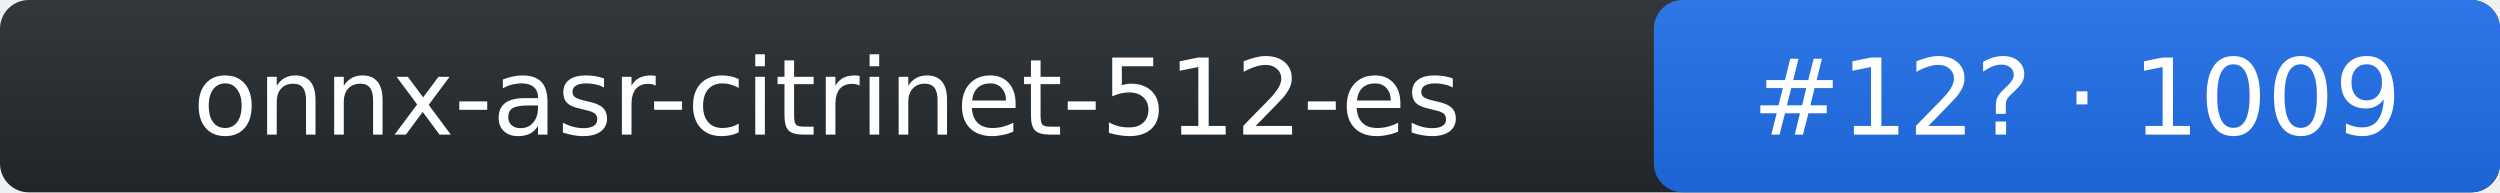
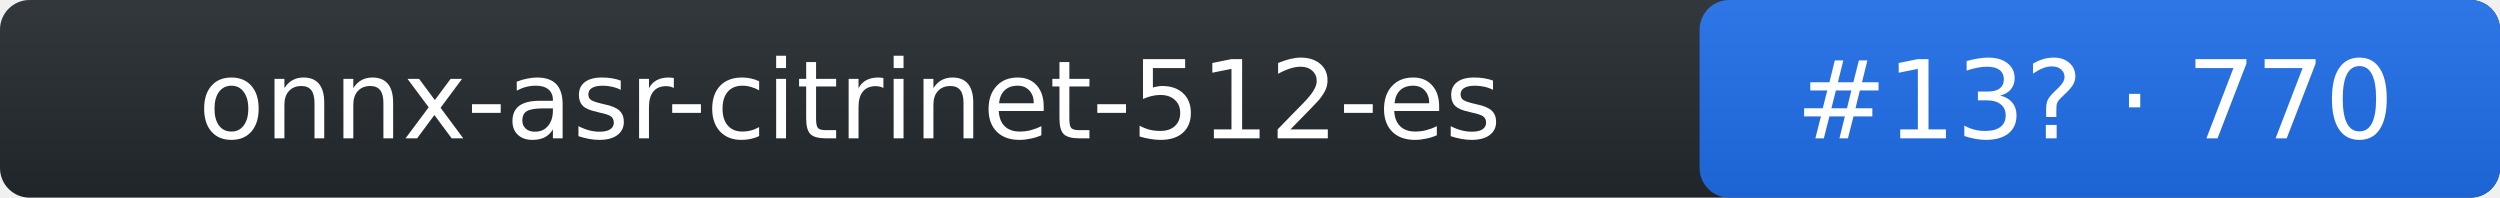
- <svg xmlns="http://www.w3.org/2000/svg" width="260" height="20" role="img" aria-label="onnx-asr-citrinet-512-es: rank 12 in stt arena, rating 1009">
+ <svg xmlns="http://www.w3.org/2000/svg" width="253" height="20" role="img" aria-label="onnx-asr-citrinet-512-es: rank 13 in stt arena, rating 770">
  <linearGradient id="s" x2="0" y2="100%">
    <stop offset="0" stop-color="#bbb" stop-opacity=".1" />
    <stop offset="1" stop-opacity=".1" />
  </linearGradient>
-   <rect rx="3" width="260" height="20" fill="#24292f" />
-   <rect rx="3" x="172" width="88" height="20" fill="#1f6feb" />
-   <rect rx="3" width="260" height="20" fill="url(#s)" />
+   <rect rx="3" width="253" height="20" fill="#24292f" />
+   <rect rx="3" x="172" width="81" height="20" fill="#1f6feb" />
+   <rect rx="3" width="253" height="20" fill="url(#s)" />
  <g fill="#fff" text-anchor="middle" font-family="Verdana,DejaVu Sans,Geneva,sans-serif" font-size="11">
    <text x="86" y="14">onnx-asr-citrinet-512-es</text>
-     <text x="216" y="14">#12? · 1009</text>
+     <text x="212" y="14">#13? · 770</text>
  </g>
</svg>
